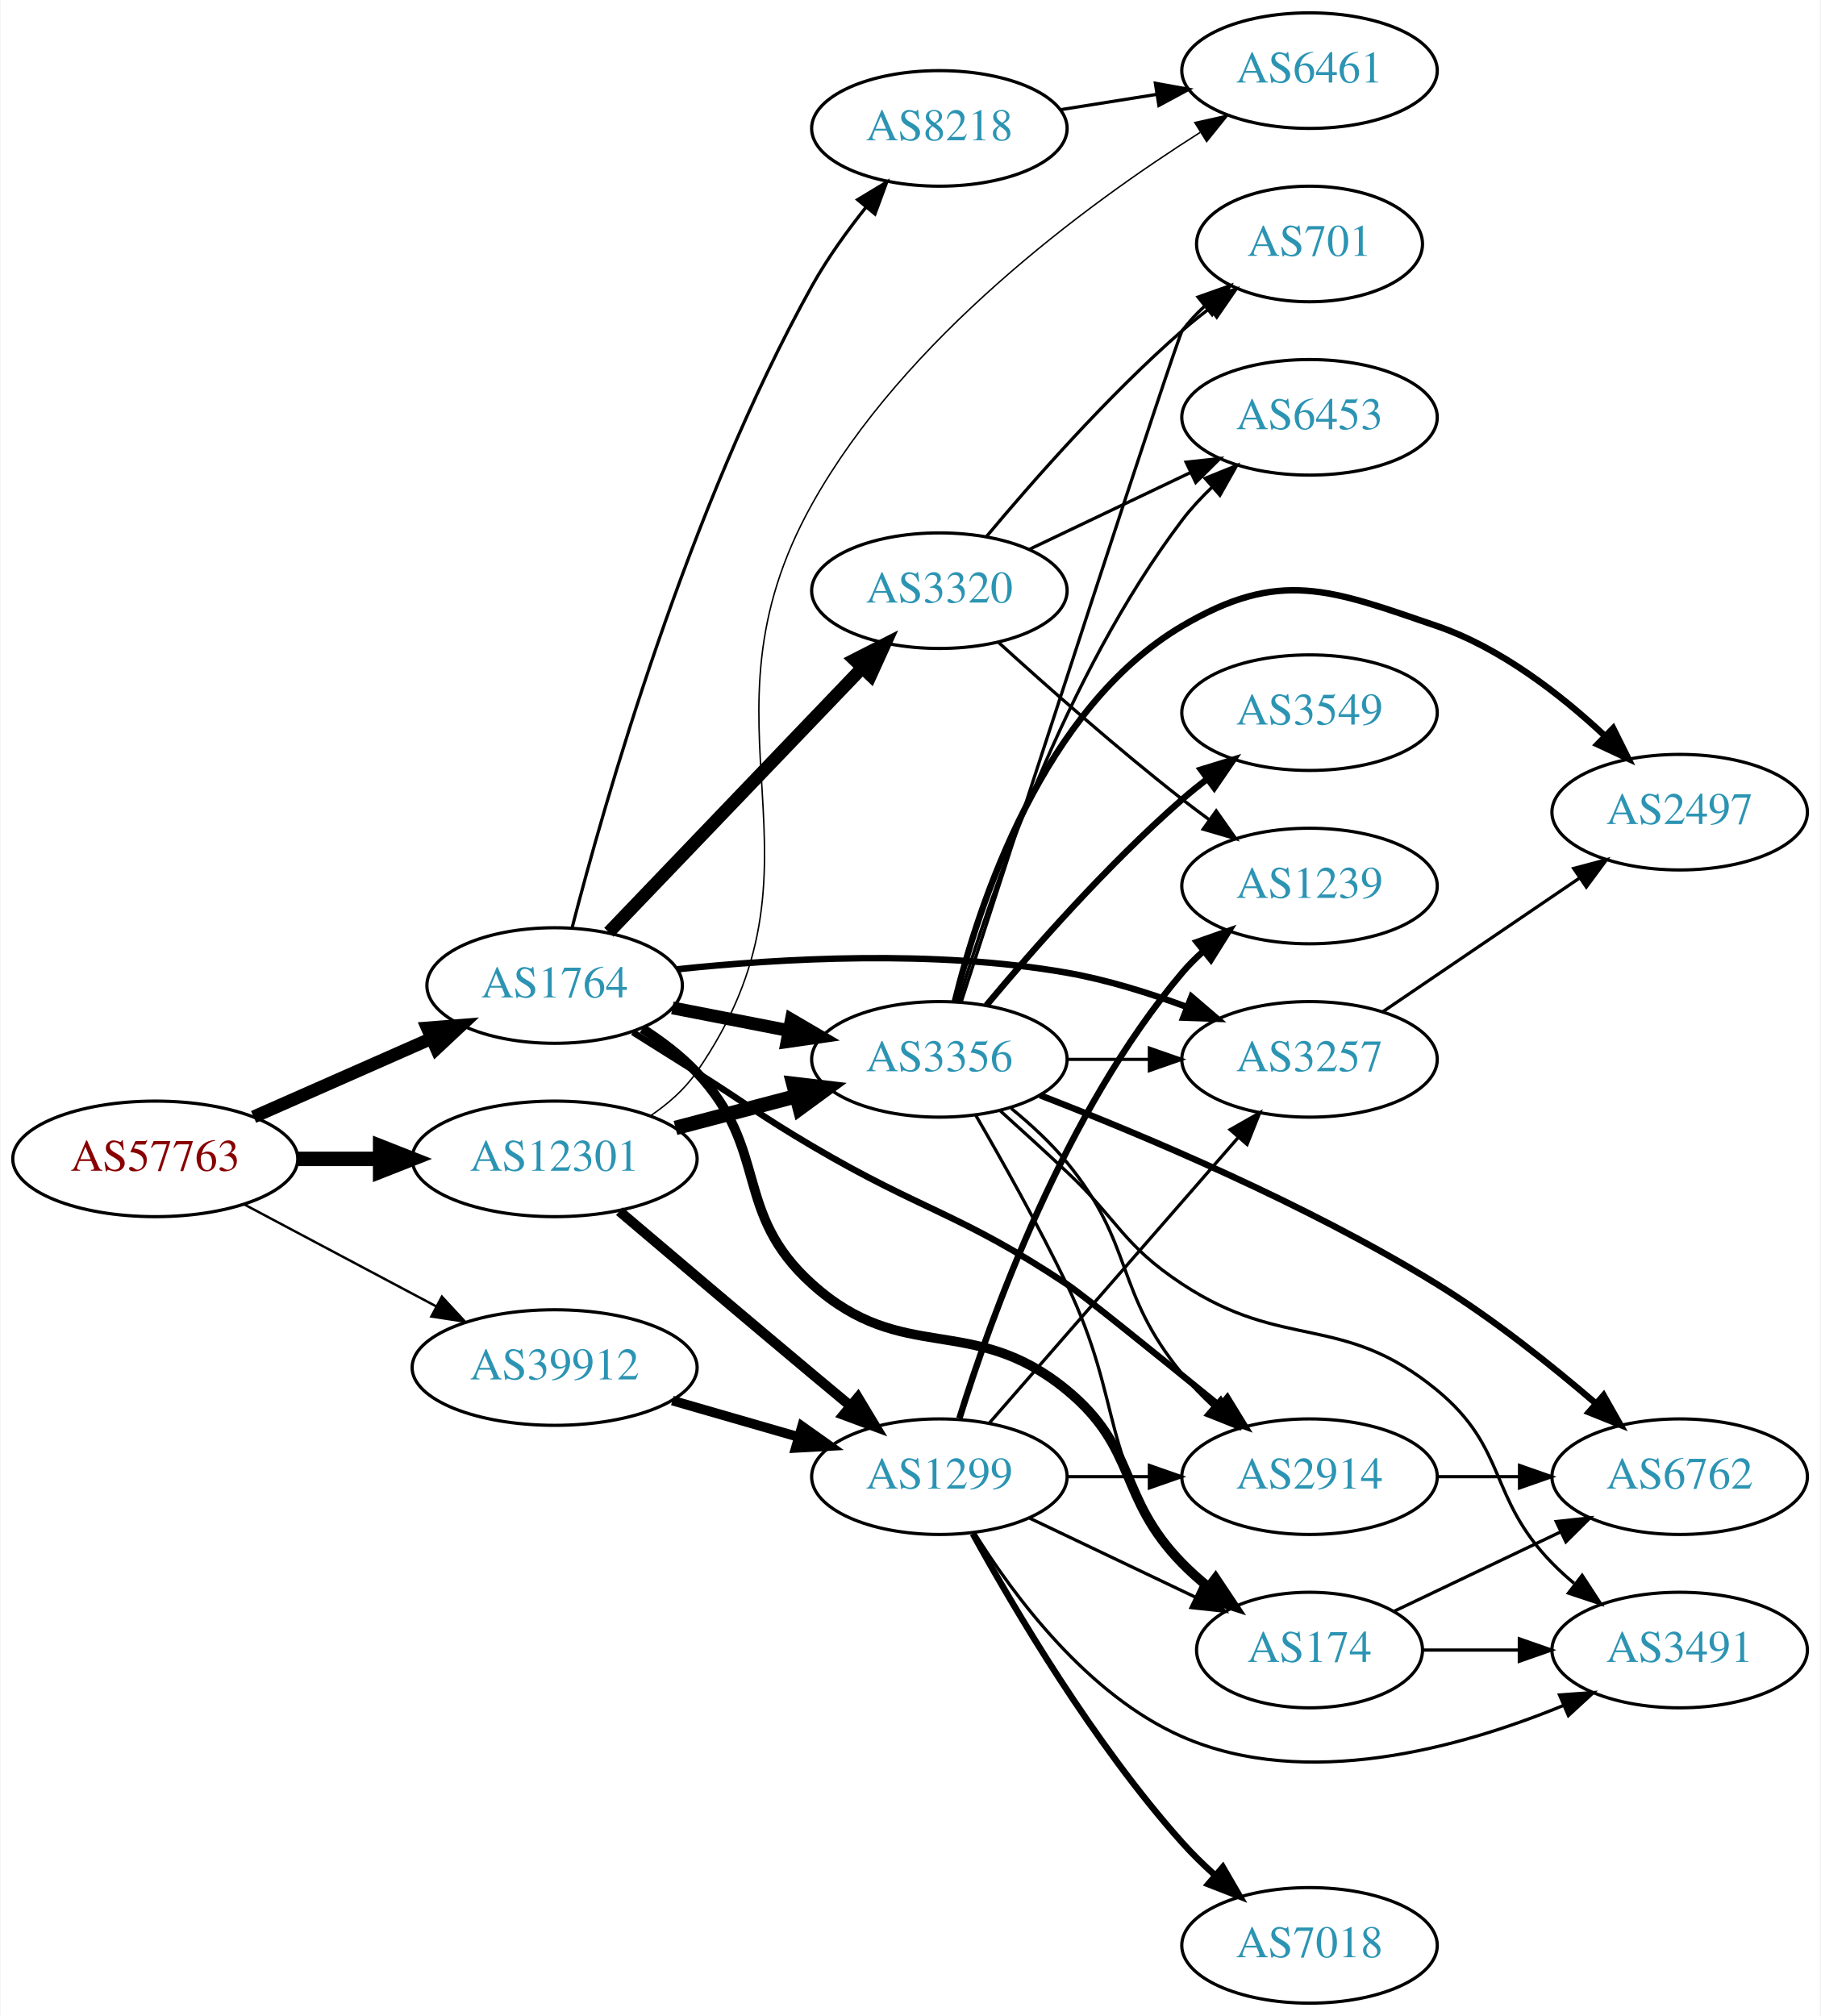
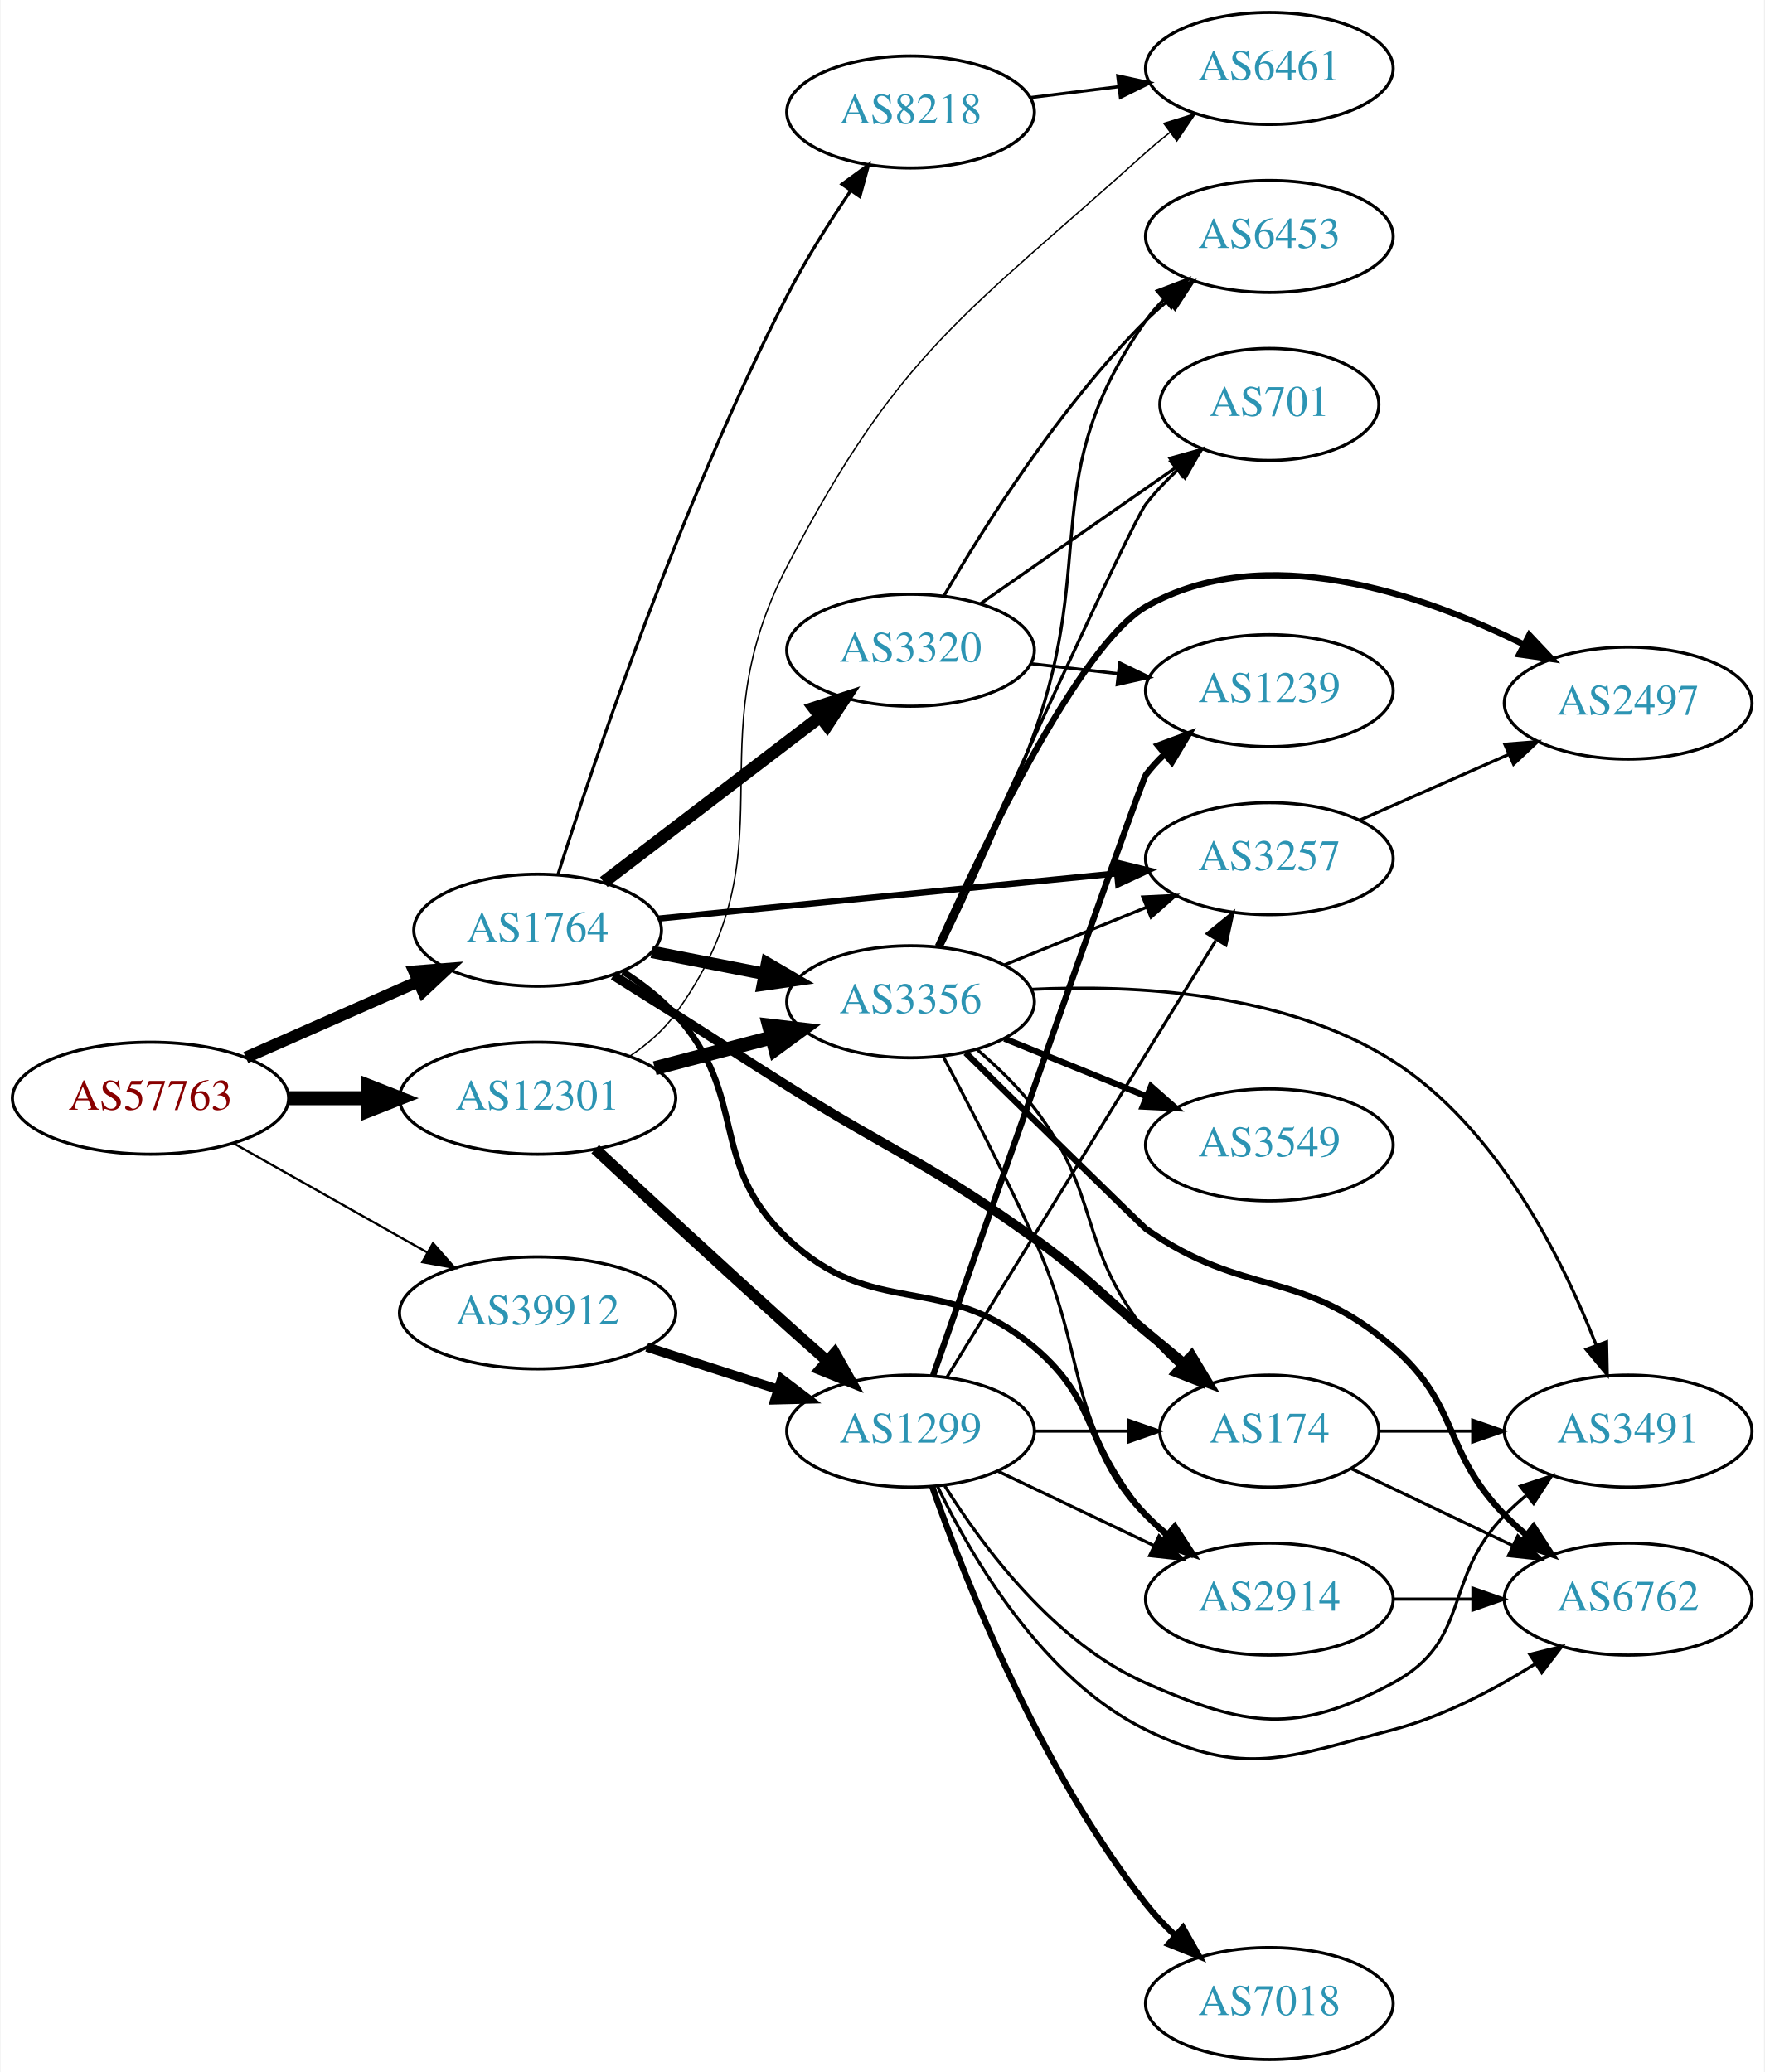
- <svg xmlns="http://www.w3.org/2000/svg" xmlns:xlink="http://www.w3.org/1999/xlink" width="567pt" height="628pt" viewBox="0.00 0.00 566.66 628.00">
-   <g id="graph0" class="graph" transform="scale(1 1) rotate(0) translate(4 624)">
-     <polygon fill="white" stroke="none" points="-4,4 -4,-624 562.663,-624 562.663,4 -4,4" />
+ <svg xmlns="http://www.w3.org/2000/svg" xmlns:xlink="http://www.w3.org/1999/xlink" width="567pt" height="666pt" viewBox="0.00 0.00 566.66 666.00">
+   <g id="graph0" class="graph" transform="scale(1 1) rotate(0) translate(4 662)">
+     <polygon fill="white" stroke="none" points="-4,4 -4,-662 562.663,-662 562.663,4 -4,4" />
    <g id="node1" class="node">
      <g id="a_node1">
        <a xlink:href="/asn/57763" xlink:title="AS57763 ~ SelfNet Internet Ges.m.b.H. [AT]">
-           <ellipse fill="#ffffff" stroke="black" cx="44.196" cy="-263" rx="44.393" ry="18" />
-           <text text-anchor="middle" x="44.196" y="-259.3" font-family="Times,serif" font-size="14.00" fill="#880000">AS57763</text>
+           <ellipse fill="#ffffff" stroke="black" cx="44.196" cy="-309" rx="44.393" ry="18" />
+           <text text-anchor="middle" x="44.196" y="-305.3" font-family="Times,serif" font-size="14.00" fill="#880000">AS57763</text>
        </a>
      </g>
    </g>
    <g id="node2" class="node">
      <g id="a_node2">
        <a xlink:href="/asn/1764" xlink:title="AS1764 ~ NEXTLAYER-AS [AT]">
-           <ellipse fill="#ffffff" stroke="black" cx="168.588" cy="-317" rx="39.794" ry="18" />
-           <text text-anchor="middle" x="168.588" y="-313.3" font-family="Times,serif" font-size="14.00" fill="#2c94b3">AS1764</text>
+           <ellipse fill="#ffffff" stroke="black" cx="168.588" cy="-363" rx="39.794" ry="18" />
+           <text text-anchor="middle" x="168.588" y="-359.3" font-family="Times,serif" font-size="14.00" fill="#2c94b3">AS1764</text>
        </a>
      </g>
    </g>
    <g id="edge1" class="edge">
-       <path fill="none" stroke="black" stroke-width="4" d="M74.824,-276.072C91.418,-283.393 112.278,-292.597 130.011,-300.421" />
-       <polygon fill="black" stroke="black" stroke-width="4" points="128.933,-303.77 139.495,-304.605 131.758,-297.366 128.933,-303.77" />
+       <path fill="none" stroke="black" stroke-width="3.789" d="M74.824,-322.072C91.418,-329.393 112.278,-338.597 130.011,-346.421" />
+       <polygon fill="black" stroke="black" stroke-width="3.789" points="128.933,-349.77 139.495,-350.605 131.758,-343.366 128.933,-349.77" />
    </g>
    <g id="node3" class="node">
      <g id="a_node3">
        <a xlink:href="/asn/12301" xlink:title="AS12301 ~ Invitech ICT Services Kft. [HU]">
-           <ellipse fill="#ffffff" stroke="black" cx="168.588" cy="-263" rx="44.393" ry="18" />
-           <text text-anchor="middle" x="168.588" y="-259.3" font-family="Times,serif" font-size="14.00" fill="#2c94b3">AS12301</text>
+           <ellipse fill="#ffffff" stroke="black" cx="168.588" cy="-309" rx="44.393" ry="18" />
+           <text text-anchor="middle" x="168.588" y="-305.3" font-family="Times,serif" font-size="14.00" fill="#2c94b3">AS12301</text>
        </a>
      </g>
    </g>
    <g id="edge2" class="edge">
-       <path fill="none" stroke="black" stroke-width="4.5" d="M88.692,-263C96.898,-263 105.569,-263 114.041,-263" />
-       <polygon fill="black" stroke="black" stroke-width="4.5" points="114.233,-266.938 124.233,-263 114.233,-259.063 114.233,-266.938" />
+       <path fill="none" stroke="black" stroke-width="4.5" d="M88.692,-309C96.898,-309 105.569,-309 114.041,-309" />
+       <polygon fill="black" stroke="black" stroke-width="4.5" points="114.233,-312.938 124.233,-309 114.233,-305.063 114.233,-312.938" />
    </g>
    <g id="node4" class="node">
      <g id="a_node4">
        <a xlink:href="/asn/39912" xlink:title="AS39912 ~ oja.at GmbH [AT]">
-           <ellipse fill="#ffffff" stroke="black" cx="168.588" cy="-198" rx="44.393" ry="18" />
-           <text text-anchor="middle" x="168.588" y="-194.3" font-family="Times,serif" font-size="14.00" fill="#2c94b3">AS39912</text>
+           <ellipse fill="#ffffff" stroke="black" cx="168.588" cy="-240" rx="44.393" ry="18" />
+           <text text-anchor="middle" x="168.588" y="-236.3" font-family="Times,serif" font-size="14.00" fill="#2c94b3">AS39912</text>
        </a>
      </g>
    </g>
    <g id="edge3" class="edge">
-       <path fill="none" stroke="black" stroke-width="0.75" d="M71.753,-248.896C89.275,-239.591 112.445,-227.285 131.614,-217.105" />
-       <polygon fill="black" stroke="black" stroke-width="0.75" points="133.47,-220.083 140.66,-212.301 130.187,-213.9 133.47,-220.083" />
+       <path fill="none" stroke="black" stroke-width="0.711" d="M70.853,-294.535C88.968,-284.323 113.44,-270.527 133.237,-259.366" />
+       <polygon fill="black" stroke="black" stroke-width="0.711" points="134.972,-262.406 141.965,-254.446 131.535,-256.308 134.972,-262.406" />
    </g>
    <g id="node5" class="node">
      <g id="a_node5">
-         <a xlink:href="/asn/3257" xlink:title="AS3257 ~ GTT [DE]">
-           <ellipse fill="#ffffff" stroke="black" cx="403.724" cy="-294" rx="39.794" ry="18" />
-           <text text-anchor="middle" x="403.724" y="-290.3" font-family="Times,serif" font-size="14.00" fill="#2c94b3">AS3257</text>
+         <a xlink:href="/asn/174" xlink:title="AS174 ~ Cogent Communications [US]">
+           <ellipse fill="#ffffff" stroke="black" cx="403.724" cy="-202" rx="35.194" ry="18" />
+           <text text-anchor="middle" x="403.724" y="-198.3" font-family="Times,serif" font-size="14.00" fill="#2c94b3">AS174</text>
        </a>
      </g>
    </g>
    <g id="edge4" class="edge">
-       <path fill="none" stroke="black" stroke-width="2" d="M206.723,-322.055C239.038,-325.477 287.004,-328.2 328.077,-321 340.591,-318.806 353.772,-314.691 365.517,-310.323" />
-       <polygon fill="black" stroke="black" stroke-width="2" points="366.951,-313.521 374.999,-306.631 364.411,-306.998 366.951,-313.521" />
+       <path fill="none" stroke="black" stroke-width="3" d="M192.929,-348.469C199.37,-344.443 206.355,-340.063 212.784,-336 228.835,-325.857 232.708,-323.102 248.784,-313 283.861,-290.958 294.46,-288.21 328.077,-264 344.978,-251.829 348.056,-247.308 364.077,-234 368.079,-230.676 372.317,-227.161 376.462,-223.726" />
+       <polygon fill="black" stroke="black" stroke-width="3" points="378.766,-226.362 384.236,-217.288 374.302,-220.971 378.766,-226.362" />
    </g>
    <g id="node6" class="node">
      <g id="a_node6">
-         <a xlink:href="/asn/2914" xlink:title="AS2914 ~ NTT America, Inc. [US]">
-           <ellipse fill="#ffffff" stroke="black" cx="403.724" cy="-164" rx="39.794" ry="18" />
-           <text text-anchor="middle" x="403.724" y="-160.3" font-family="Times,serif" font-size="14.00" fill="#2c94b3">AS2914</text>
+         <a xlink:href="/asn/3356" xlink:title="AS3356 ~ Level 3 Parent, LLC [US]">
+           <ellipse fill="#ffffff" stroke="black" cx="288.431" cy="-340" rx="39.794" ry="18" />
+           <text text-anchor="middle" x="288.431" y="-336.3" font-family="Times,serif" font-size="14.00" fill="#2c94b3">AS3356</text>
        </a>
      </g>
    </g>
    <g id="edge5" class="edge">
-       <path fill="none" stroke="black" stroke-width="2" d="M192.929,-302.469C199.37,-298.443 206.355,-294.063 212.784,-290 228.835,-279.857 232.429,-276.643 248.784,-267 283.319,-246.639 294.698,-246.204 328.077,-224 333.104,-220.656 356.457,-201.791 375.722,-186.095" />
-       <polygon fill="black" stroke="black" stroke-width="2" points="378.127,-188.65 383.663,-179.616 373.702,-183.226 378.127,-188.65" />
+       <path fill="none" stroke="black" stroke-width="4" d="M205.265,-356.037C216.696,-353.806 229.518,-351.303 241.572,-348.951" />
+       <polygon fill="black" stroke="black" stroke-width="4" points="242.325,-352.37 251.469,-347.019 240.984,-345.499 242.325,-352.37" />
    </g>
    <g id="node7" class="node">
      <g id="a_node7">
-         <a xlink:href="/asn/3356" xlink:title="AS3356 ~ Level 3 Parent, LLC [US]">
-           <ellipse fill="#ffffff" stroke="black" cx="288.431" cy="-294" rx="39.794" ry="18" />
-           <text text-anchor="middle" x="288.431" y="-290.3" font-family="Times,serif" font-size="14.00" fill="#2c94b3">AS3356</text>
+         <a xlink:href="/asn/3257" xlink:title="AS3257 ~ GTT [DE]">
+           <ellipse fill="#ffffff" stroke="black" cx="403.724" cy="-386" rx="39.794" ry="18" />
+           <text text-anchor="middle" x="403.724" y="-382.3" font-family="Times,serif" font-size="14.00" fill="#2c94b3">AS3257</text>
        </a>
      </g>
    </g>
    <g id="edge6" class="edge">
-       <path fill="none" stroke="black" stroke-width="4" d="M205.265,-310.037C216.696,-307.806 229.518,-305.303 241.572,-302.951" />
-       <polygon fill="black" stroke="black" stroke-width="4" points="242.325,-306.37 251.469,-301.019 240.984,-299.499 242.325,-306.37" />
+       <path fill="none" stroke="black" stroke-width="2" d="M207.564,-366.747C247.7,-370.706 311.102,-376.961 354.686,-381.261" />
+       <polygon fill="black" stroke="black" stroke-width="2" points="354.469,-384.756 364.764,-382.255 355.156,-377.79 354.469,-384.756" />
    </g>
    <g id="node8" class="node">
      <g id="a_node8">
-         <a xlink:href="/asn/174" xlink:title="AS174 ~ Cogent Communications [US]">
-           <ellipse fill="#ffffff" stroke="black" cx="403.724" cy="-110" rx="35.194" ry="18" />
-           <text text-anchor="middle" x="403.724" y="-106.3" font-family="Times,serif" font-size="14.00" fill="#2c94b3">AS174</text>
+         <a xlink:href="/asn/3320" xlink:title="AS3320 ~ DTAG [DE]">
+           <ellipse fill="#ffffff" stroke="black" cx="288.431" cy="-453" rx="39.794" ry="18" />
+           <text text-anchor="middle" x="288.431" y="-449.3" font-family="Times,serif" font-size="14.00" fill="#2c94b3">AS3320</text>
        </a>
      </g>
    </g>
    <g id="edge7" class="edge">
-       <path fill="none" stroke="black" stroke-width="3" d="M195.885,-303.563C201.894,-299.716 207.932,-295.149 212.784,-290 235.7,-265.683 223.951,-246.355 248.784,-224 277.154,-198.462 298.603,-215.256 328.077,-191 350.349,-172.671 343.905,-157.617 364.077,-137 366.556,-134.466 369.303,-132.017 372.156,-129.696" />
-       <polygon fill="black" stroke="black" stroke-width="3" points="374.458,-132.343 380.341,-123.532 370.247,-126.752 374.458,-132.343" />
+       <path fill="none" stroke="black" stroke-width="4" d="M189.846,-378.472C209.017,-393.113 237.966,-415.222 259.358,-431.56" />
+       <polygon fill="black" stroke="black" stroke-width="4" points="257.366,-434.442 267.437,-437.73 261.614,-428.879 257.366,-434.442" />
    </g>
    <g id="node9" class="node">
      <g id="a_node9">
-         <a xlink:href="/asn/3320" xlink:title="AS3320 ~ DTAG [DE]">
-           <ellipse fill="#ffffff" stroke="black" cx="288.431" cy="-440" rx="39.794" ry="18" />
-           <text text-anchor="middle" x="288.431" y="-436.3" font-family="Times,serif" font-size="14.00" fill="#2c94b3">AS3320</text>
+         <a xlink:href="/asn/2914" xlink:title="AS2914 ~ NTT America, Inc. [US]">
+           <ellipse fill="#ffffff" stroke="black" cx="403.724" cy="-148" rx="39.794" ry="18" />
+           <text text-anchor="middle" x="403.724" y="-144.3" font-family="Times,serif" font-size="14.00" fill="#2c94b3">AS2914</text>
        </a>
      </g>
    </g>
    <g id="edge8" class="edge">
-       <path fill="none" stroke="black" stroke-width="4" d="M185.481,-333.588C205.776,-354.771 241.045,-391.584 264.314,-415.872" />
-       <polygon fill="black" stroke="black" stroke-width="4" points="261.968,-418.482 271.413,-423.282 267.023,-413.639 261.968,-418.482" />
+       <path fill="none" stroke="black" stroke-width="2" d="M196.017,-349.685C202.021,-345.834 208.025,-341.235 212.784,-336 236.853,-309.529 222.887,-288.684 248.784,-264 276.669,-237.422 298.595,-253.794 328.077,-229 350.153,-210.435 343.905,-195.617 364.077,-175 366.17,-172.861 368.453,-170.782 370.83,-168.79" />
+       <polygon fill="black" stroke="black" stroke-width="2" points="373.349,-171.268 379.13,-162.389 369.074,-165.725 373.349,-171.268" />
    </g>
    <g id="node10" class="node">
      <g id="a_node10">
        <a xlink:href="/asn/8218" xlink:title="AS8218 ~ legacy Neotelecoms [FR]">
-           <ellipse fill="#ffffff" stroke="black" cx="288.431" cy="-584" rx="39.794" ry="18" />
-           <text text-anchor="middle" x="288.431" y="-580.3" font-family="Times,serif" font-size="14.00" fill="#2c94b3">AS8218</text>
+           <ellipse fill="#ffffff" stroke="black" cx="288.431" cy="-626" rx="39.794" ry="18" />
+           <text text-anchor="middle" x="288.431" y="-622.3" font-family="Times,serif" font-size="14.00" fill="#2c94b3">AS8218</text>
        </a>
      </g>
    </g>
    <g id="edge9" class="edge">
-       <path fill="none" stroke="black" d="M174.043,-335.064C183.963,-373.495 210.09,-465.52 248.784,-535 253.507,-543.481 259.658,-552.027 265.658,-559.554" />
-       <polygon fill="black" stroke="black" points="262.968,-561.792 272.036,-567.271 268.363,-557.333 262.968,-561.792" />
-     </g>
-     <g id="edge27" class="edge">
-       <path fill="none" stroke="black" stroke-width="4.5" d="M206.228,-272.639C218.17,-275.78 231.544,-279.298 243.939,-282.559" />
-       <polygon fill="black" stroke="black" stroke-width="4.5" points="242.95,-286.37 253.622,-285.106 244.953,-278.754 242.95,-286.37" />
+       <path fill="none" stroke="black" d="M175.163,-381.007C186.684,-417.241 214.896,-501.121 248.784,-567 254.676,-578.454 262.251,-590.456 269.131,-600.622" />
+       <polygon fill="black" stroke="black" points="266.373,-602.788 274.938,-609.024 272.131,-598.807 266.373,-602.788" />
+     </g>
+     <g id="edge28" class="edge">
+       <path fill="none" stroke="black" stroke-width="4.5" d="M206.228,-318.639C218.17,-321.78 231.544,-325.298 243.939,-328.559" />
+       <polygon fill="black" stroke="black" stroke-width="4.5" points="242.95,-332.37 253.622,-331.106 244.953,-324.754 242.95,-332.37" />
    </g>
    <g id="node18" class="node">
      <g id="a_node18">
        <a xlink:href="/asn/6461" xlink:title="AS6461 ~ ZAYO-6461 [US]">
-           <ellipse fill="#ffffff" stroke="black" cx="403.724" cy="-602" rx="39.794" ry="18" />
-           <text text-anchor="middle" x="403.724" y="-598.3" font-family="Times,serif" font-size="14.00" fill="#2c94b3">AS6461</text>
+           <ellipse fill="#ffffff" stroke="black" cx="403.724" cy="-640" rx="39.794" ry="18" />
+           <text text-anchor="middle" x="403.724" y="-636.3" font-family="Times,serif" font-size="14.00" fill="#2c94b3">AS6461</text>
        </a>
      </g>
    </g>
    <g id="edge29" class="edge">
-       <path fill="none" stroke="black" stroke-width="0.45" d="M198.388,-276.382C203.872,-280.098 209.055,-284.622 212.784,-290 258.536,-355.964 209.64,-396.913 248.784,-467 277.546,-518.498 333.7,-559.956 369.651,-582.752" />
-       <polygon fill="black" stroke="black" stroke-width="0.45" points="367.985,-585.837 378.326,-588.14 371.678,-579.891 367.985,-585.837" />
+       <path fill="none" stroke="black" stroke-width="0.45" d="M198.208,-322.51C203.704,-326.217 208.936,-330.706 212.784,-336 251.574,-389.361 218.345,-421.473 248.784,-480 284.881,-549.404 305.95,-560.645 364.077,-613 366.51,-615.191 369.126,-617.357 371.808,-619.451" />
+       <polygon fill="black" stroke="black" stroke-width="0.45" points="369.821,-622.335 379.939,-625.476 373.988,-616.71 369.821,-622.335" />
    </g>
    <g id="node19" class="node">
      <g id="a_node19">
        <a xlink:href="/asn/1299" xlink:title="AS1299 ~ Telia Carrier [EU]">
-           <ellipse fill="#ffffff" stroke="black" cx="288.431" cy="-164" rx="39.794" ry="18" />
-           <text text-anchor="middle" x="288.431" y="-160.3" font-family="Times,serif" font-size="14.00" fill="#2c94b3">AS1299</text>
-         </a>
-       </g>
-     </g>
-     <g id="edge28" class="edge">
-       <path fill="none" stroke="black" stroke-width="3.15" d="M188.744,-246.697C204.754,-233.094 228.206,-213.223 248.784,-196 252.592,-192.813 256.62,-189.459 260.581,-186.17" />
-       <polygon fill="black" stroke="black" stroke-width="3.15" points="263.061,-188.661 268.527,-179.585 258.594,-183.271 263.061,-188.661" />
-     </g>
-     <g id="edge36" class="edge">
-       <path fill="none" stroke="black" stroke-width="3" d="M205.265,-187.707C217.681,-184.124 231.736,-180.069 244.667,-176.338" />
-       <polygon fill="black" stroke="black" stroke-width="3" points="245.652,-179.697 254.29,-173.562 243.712,-172.971 245.652,-179.697" />
+           <ellipse fill="#ffffff" stroke="black" cx="288.431" cy="-202" rx="39.794" ry="18" />
+           <text text-anchor="middle" x="288.431" y="-198.3" font-family="Times,serif" font-size="14.00" fill="#2c94b3">AS1299</text>
+         </a>
+       </g>
+     </g>
+     <g id="edge27" class="edge">
+       <path fill="none" stroke="black" stroke-width="3.6" d="M187.096,-292.646C203.073,-277.773 227.386,-255.271 248.784,-236 252.935,-232.262 257.362,-228.323 261.684,-224.504" />
+       <polygon fill="black" stroke="black" stroke-width="3.6" points="264.074,-227.063 269.266,-217.827 259.448,-221.809 264.074,-227.063" />
+     </g>
+     <g id="edge37" class="edge">
+       <path fill="none" stroke="black" stroke-width="3" d="M203.673,-229.009C216.801,-224.776 231.942,-219.893 245.71,-215.454" />
+       <polygon fill="black" stroke="black" stroke-width="3" points="247.001,-218.715 255.444,-212.315 244.852,-212.053 247.001,-218.715" />
+     </g>
+     <g id="node12" class="node">
+       <g id="a_node12">
+         <a xlink:href="/asn/6762" xlink:title="AS6762 ~ TELECOM ITALIA SPARKLE S.p.A. [IT]">
+           <ellipse fill="#ffffff" stroke="black" cx="519.017" cy="-148" rx="39.794" ry="18" />
+           <text text-anchor="middle" x="519.017" y="-144.3" font-family="Times,serif" font-size="14.00" fill="#2c94b3">AS6762</text>
+         </a>
+       </g>
+     </g>
+     <g id="edge21" class="edge">
+       <path fill="none" stroke="black" d="M430.149,-189.881C445.452,-182.587 465.175,-173.186 482.057,-165.14" />
+       <polygon fill="black" stroke="black" points="483.576,-168.293 491.097,-160.831 480.564,-161.974 483.576,-168.293" />
+     </g>
+     <g id="node14" class="node">
+       <g id="a_node14">
+         <a xlink:href="/asn/3491" xlink:title="AS3491 ~ PCCW Global, Inc. [US]">
+           <ellipse fill="#ffffff" stroke="black" cx="519.017" cy="-202" rx="39.794" ry="18" />
+           <text text-anchor="middle" x="519.017" y="-198.3" font-family="Times,serif" font-size="14.00" fill="#2c94b3">AS3491</text>
+         </a>
+       </g>
+     </g>
+     <g id="edge20" class="edge">
+       <path fill="none" stroke="black" d="M439.023,-202C448.4,-202 458.75,-202 468.785,-202" />
+       <polygon fill="black" stroke="black" points="469.074,-205.5 479.074,-202 469.074,-198.5 469.074,-205.5" />
+     </g>
+     <g id="edge14" class="edge">
+       <path fill="none" stroke="black" d="M309.713,-324.722C316.098,-319.276 322.841,-312.796 328.077,-306 349.913,-277.659 341.82,-262.011 364.077,-234 367.102,-230.194 370.644,-226.526 374.336,-223.117" />
+       <polygon fill="black" stroke="black" points="376.703,-225.698 382.002,-216.523 372.138,-220.391 376.703,-225.698" />
+     </g>
+     <g id="edge15" class="edge">
+       <path fill="none" stroke="black" d="M318.607,-351.846C332.482,-357.48 349.259,-364.292 364.169,-370.346" />
+       <polygon fill="black" stroke="black" points="363.065,-373.675 373.647,-374.194 365.698,-367.189 363.065,-373.675" />
+     </g>
+     <g id="edge16" class="edge">
+       <path fill="none" stroke="black" d="M298.926,-322.398C307.031,-307.128 318.812,-284.341 328.077,-264 345.764,-225.169 337.491,-208.374 364.077,-175 365.894,-172.719 367.954,-170.551 370.153,-168.507" />
+       <polygon fill="black" stroke="black" points="372.506,-171.104 378.022,-162.058 368.069,-165.69 372.506,-171.104" />
+     </g>
+     <g id="node11" class="node">
+       <g id="a_node11">
+         <a xlink:href="/asn/3549" xlink:title="AS3549 ~ Level 3 Parent, LLC [US]">
+           <ellipse fill="#ffffff" stroke="black" cx="403.724" cy="-294" rx="39.794" ry="18" />
+           <text text-anchor="middle" x="403.724" y="-290.3" font-family="Times,serif" font-size="14.00" fill="#2c94b3">AS3549</text>
+         </a>
+       </g>
+     </g>
+     <g id="edge10" class="edge">
+       <path fill="none" stroke="black" stroke-width="2" d="M318.607,-328.154C332.482,-322.52 349.259,-315.708 364.169,-309.654" />
+       <polygon fill="black" stroke="black" stroke-width="2" points="365.698,-312.811 373.647,-305.806 363.065,-306.325 365.698,-312.811" />
+     </g>
+     <g id="edge11" class="edge">
+       <path fill="none" stroke="black" stroke-width="2" d="M306.135,-323.599C327.886,-302.252 363.256,-267.575 364.077,-267 396.096,-244.594 413.858,-254.616 443.37,-229 465.153,-210.092 459.198,-195.617 479.37,-175 481.463,-172.861 483.746,-170.782 486.123,-168.79" />
+       <polygon fill="black" stroke="black" stroke-width="2" points="488.641,-171.268 494.423,-162.389 484.367,-165.725 488.641,-171.268" />
    </g>
    <g id="node13" class="node">
      <g id="a_node13">
        <a xlink:href="/asn/2497" xlink:title="AS2497 ~ Internet Initiative Japan Inc. [JP]">
-           <ellipse fill="#ffffff" stroke="black" cx="519.017" cy="-371" rx="39.794" ry="18" />
-           <text text-anchor="middle" x="519.017" y="-367.3" font-family="Times,serif" font-size="14.00" fill="#2c94b3">AS2497</text>
-         </a>
-       </g>
-     </g>
-     <g id="edge25" class="edge">
-       <path fill="none" stroke="black" d="M426.568,-308.846C443.965,-320.67 468.513,-337.354 487.795,-350.46" />
-       <polygon fill="black" stroke="black" points="486.002,-353.473 496.24,-356.199 489.937,-347.683 486.002,-353.473" />
-     </g>
-     <g id="node12" class="node">
-       <g id="a_node12">
-         <a xlink:href="/asn/6762" xlink:title="AS6762 ~ TELECOM ITALIA SPARKLE S.p.A. [IT]">
-           <ellipse fill="#ffffff" stroke="black" cx="519.017" cy="-164" rx="39.794" ry="18" />
-           <text text-anchor="middle" x="519.017" y="-160.3" font-family="Times,serif" font-size="14.00" fill="#2c94b3">AS6762</text>
-         </a>
-       </g>
-     </g>
-     <g id="edge26" class="edge">
-       <path fill="none" stroke="black" d="M443.396,-164C451.599,-164 460.363,-164 468.895,-164" />
-       <polygon fill="black" stroke="black" points="469.134,-167.5 479.134,-164 469.134,-160.5 469.134,-167.5" />
+           <ellipse fill="#ffffff" stroke="black" cx="519.017" cy="-436" rx="39.794" ry="18" />
+           <text text-anchor="middle" x="519.017" y="-432.3" font-family="Times,serif" font-size="14.00" fill="#2c94b3">AS2497</text>
+         </a>
+       </g>
+     </g>
+     <g id="edge12" class="edge">
+       <path fill="none" stroke="black" stroke-width="2" d="M297.211,-357.807C311.597,-389.806 342.822,-454.838 364.077,-467 401.982,-488.688 452.724,-471.096 485.396,-454.891" />
+       <polygon fill="black" stroke="black" stroke-width="2" points="487.242,-457.876 494.514,-450.171 484.024,-451.66 487.242,-457.876" />
    </g>
    <g id="edge13" class="edge">
-       <path fill="none" stroke="black" d="M328.103,-294C336.306,-294 345.07,-294 353.602,-294" />
-       <polygon fill="black" stroke="black" points="353.841,-297.5 363.841,-294 353.841,-290.5 353.841,-297.5" />
-     </g>
-     <g id="edge15" class="edge">
-       <path fill="none" stroke="black" d="M310.817,-278.716C316.835,-273.801 323.091,-268.05 328.077,-262 349.327,-236.215 342.827,-221.785 364.077,-196 366.96,-192.502 370.267,-189.104 373.707,-185.91" />
-       <polygon fill="black" stroke="black" points="376.082,-188.484 381.338,-179.284 371.493,-183.198 376.082,-188.484" />
-     </g>
-     <g id="edge17" class="edge">
-       <path fill="none" stroke="black" d="M299.672,-276.737C307.801,-262.74 319.231,-242.389 328.077,-224 346.218,-186.29 337.873,-169.626 364.077,-137 366.179,-134.384 368.598,-131.913 371.18,-129.608" />
-       <polygon fill="black" stroke="black" points="373.59,-132.164 379.257,-123.212 369.245,-126.676 373.59,-132.164" />
-     </g>
-     <g id="node11" class="node">
-       <g id="a_node11">
-         <a xlink:href="/asn/3549" xlink:title="AS3549 ~ Level 3 Parent, LLC [US]">
-           <ellipse fill="#ffffff" stroke="black" cx="403.724" cy="-402" rx="39.794" ry="18" />
-           <text text-anchor="middle" x="403.724" y="-398.3" font-family="Times,serif" font-size="14.00" fill="#2c94b3">AS3549</text>
-         </a>
-       </g>
-     </g>
-     <g id="edge10" class="edge">
-       <path fill="none" stroke="black" stroke-width="2" d="M303.061,-310.817C317.343,-327.929 340.89,-354.745 364.077,-375 366.543,-377.154 369.182,-379.294 371.879,-381.372" />
-       <polygon fill="black" stroke="black" stroke-width="2" points="369.904,-384.264 380.033,-387.37 374.052,-378.625 369.904,-384.264" />
-     </g>
-     <g id="edge11" class="edge">
-       <path fill="none" stroke="black" stroke-width="2" d="M319.778,-282.818C351.669,-270.477 402.745,-249.014 443.37,-224 460.887,-213.215 478.907,-198.84 492.852,-186.865" />
-       <polygon fill="black" stroke="black" stroke-width="2" points="495.327,-189.351 500.558,-180.137 490.723,-184.078 495.327,-189.351" />
-     </g>
-     <g id="edge12" class="edge">
-       <path fill="none" stroke="black" stroke-width="2" d="M293.253,-312.101C300.78,-342.606 320.708,-403.423 364.077,-429 394.433,-446.902 410.034,-440.429 443.37,-429 463.226,-422.193 481.874,-407.71 495.565,-394.921" />
-       <polygon fill="black" stroke="black" stroke-width="2" points="498.301,-397.141 503.024,-387.657 493.418,-392.126 498.301,-397.141" />
-     </g>
-     <g id="node14" class="node">
-       <g id="a_node14">
-         <a xlink:href="/asn/6453" xlink:title="AS6453 ~ TATA COMMUNICATIONS (AMERICA) INC [US]">
-           <ellipse fill="#ffffff" stroke="black" cx="403.724" cy="-494" rx="39.794" ry="18" />
-           <text text-anchor="middle" x="403.724" y="-490.3" font-family="Times,serif" font-size="14.00" fill="#2c94b3">AS6453</text>
-         </a>
-       </g>
-     </g>
-     <g id="edge14" class="edge">
-       <path fill="none" stroke="black" d="M294.377,-311.851C303.946,-344.177 327.346,-413.549 364.077,-462 366.815,-465.612 370.037,-469.077 373.432,-472.307" />
-       <polygon fill="black" stroke="black" points="371.197,-475.002 381.023,-478.965 375.813,-469.74 371.197,-475.002" />
+       <path fill="none" stroke="black" d="M327.256,-343.989C360.413,-345.585 408.61,-343.118 443.37,-321 476.722,-299.778 497.766,-257.722 508.716,-229.723" />
+       <polygon fill="black" stroke="black" points="512.087,-230.701 512.298,-220.108 505.527,-228.257 512.087,-230.701" />
    </g>
    <g id="node15" class="node">
      <g id="a_node15">
-         <a xlink:href="/asn/3491" xlink:title="AS3491 ~ PCCW Global, Inc. [US]">
-           <ellipse fill="#ffffff" stroke="black" cx="519.017" cy="-110" rx="39.794" ry="18" />
-           <text text-anchor="middle" x="519.017" y="-106.3" font-family="Times,serif" font-size="14.00" fill="#2c94b3">AS3491</text>
-         </a>
-       </g>
-     </g>
-     <g id="edge16" class="edge">
-       <path fill="none" stroke="black" d="M307.251,-278.1C313.842,-272.158 321.344,-265.318 328.077,-259 344.35,-243.73 345.446,-236.282 364.077,-224 395.947,-202.99 413.896,-215.256 443.37,-191 465.642,-172.671 459.198,-157.617 479.37,-137 481.463,-134.861 483.746,-132.782 486.123,-130.79" />
-       <polygon fill="black" stroke="black" points="488.641,-133.268 494.423,-124.389 484.367,-127.725 488.641,-133.268" />
+         <a xlink:href="/asn/6453" xlink:title="AS6453 ~ TATA COMMUNICATIONS (AMERICA) INC [US]">
+           <ellipse fill="#ffffff" stroke="black" cx="403.724" cy="-586" rx="39.794" ry="18" />
+           <text text-anchor="middle" x="403.724" y="-582.3" font-family="Times,serif" font-size="14.00" fill="#2c94b3">AS6453</text>
+         </a>
+       </g>
+     </g>
+     <g id="edge17" class="edge">
+       <path fill="none" stroke="black" d="M298.258,-357.453C306.69,-374.595 319.371,-401.647 328.077,-426 348.692,-483.664 328.862,-508.9 364.077,-559 365.754,-561.385 367.712,-563.63 369.842,-565.726" />
+       <polygon fill="black" stroke="black" points="367.684,-568.485 377.578,-572.274 372.206,-563.142 367.684,-568.485" />
    </g>
    <g id="node16" class="node">
      <g id="a_node16">
        <a xlink:href="/asn/701" xlink:title="AS701 ~ UUNET [US]">
-           <ellipse fill="#ffffff" stroke="black" cx="403.724" cy="-548" rx="35.194" ry="18" />
-           <text text-anchor="middle" x="403.724" y="-544.3" font-family="Times,serif" font-size="14.00" fill="#2c94b3">AS701</text>
+           <ellipse fill="#ffffff" stroke="black" cx="403.724" cy="-532" rx="35.194" ry="18" />
+           <text text-anchor="middle" x="403.724" y="-528.3" font-family="Times,serif" font-size="14.00" fill="#2c94b3">AS701</text>
        </a>
      </g>
    </g>
    <g id="edge18" class="edge">
-       <path fill="none" stroke="black" d="M295.265,-311.993C312.558,-365.294 362.441,-518.8 364.077,-521 366.08,-523.693 368.432,-526.216 370.97,-528.554" />
-       <polygon fill="black" stroke="black" points="368.997,-531.459 378.982,-535 373.385,-526.005 368.997,-531.459" />
-     </g>
-     <g id="edge20" class="edge">
-       <path fill="none" stroke="black" d="M430.149,-122.119C445.452,-129.413 465.175,-138.814 482.057,-146.86" />
-       <polygon fill="black" stroke="black" points="480.564,-150.026 491.097,-151.169 483.576,-143.707 480.564,-150.026" />
+       <path fill="none" stroke="black" d="M297.498,-357.837C315.821,-398.272 359.357,-493.891 364.077,-500 367.05,-503.847 370.563,-507.538 374.24,-510.957" />
+       <polygon fill="black" stroke="black" points="372.038,-513.68 381.897,-517.559 376.609,-508.378 372.038,-513.68" />
    </g>
    <g id="edge19" class="edge">
-       <path fill="none" stroke="black" d="M439.023,-110C448.4,-110 458.75,-110 468.785,-110" />
-       <polygon fill="black" stroke="black" points="469.074,-113.5 479.074,-110 469.074,-106.5 469.074,-113.5" />
-     </g>
-     <g id="edge22" class="edge">
-       <path fill="none" stroke="black" d="M316.567,-452.934C331.561,-460.081 350.382,-469.052 366.605,-476.785" />
-       <polygon fill="black" stroke="black" points="365.276,-480.028 375.809,-481.171 368.288,-473.709 365.276,-480.028" />
+       <path fill="none" stroke="black" d="M432.729,-398.36C447.163,-404.73 464.964,-412.586 480.563,-419.47" />
+       <polygon fill="black" stroke="black" points="479.379,-422.774 489.941,-423.609 482.206,-416.37 479.379,-422.774" />
+     </g>
+     <g id="edge24" class="edge">
+       <path fill="none" stroke="black" d="M299.184,-470.536C312.1,-492.771 336.492,-531.518 364.077,-559 366.197,-561.112 368.5,-563.172 370.89,-565.151" />
+       <polygon fill="black" stroke="black" points="369.147,-568.224 379.214,-571.527 373.404,-562.667 369.147,-568.224" />
    </g>
    <g id="edge23" class="edge">
-       <path fill="none" stroke="black" d="M303.061,-456.817C317.343,-473.929 340.89,-500.745 364.077,-521 366.747,-523.332 369.62,-525.648 372.55,-527.886" />
-       <polygon fill="black" stroke="black" points="370.701,-530.87 380.841,-533.939 374.828,-525.216 370.701,-530.87" />
+       <path fill="none" stroke="black" d="M311.007,-468.045C328.791,-480.446 354.179,-498.149 373.736,-511.787" />
+       <polygon fill="black" stroke="black" points="371.788,-514.695 381.992,-517.544 375.792,-508.953 371.788,-514.695" />
    </g>
    <g id="node17" class="node">
      <g id="a_node17">
        <a xlink:href="/asn/1239" xlink:title="AS1239 ~ Sprint [US]">
-           <ellipse fill="#ffffff" stroke="black" cx="403.724" cy="-348" rx="39.794" ry="18" />
-           <text text-anchor="middle" x="403.724" y="-344.3" font-family="Times,serif" font-size="14.00" fill="#2c94b3">AS1239</text>
-         </a>
-       </g>
-     </g>
-     <g id="edge21" class="edge">
-       <path fill="none" stroke="black" d="M306.778,-423.958C321.627,-410.456 343.764,-390.867 364.077,-375 366.804,-372.87 369.685,-370.707 372.594,-368.58" />
-       <polygon fill="black" stroke="black" points="374.664,-371.402 380.763,-362.738 370.593,-365.708 374.664,-371.402" />
-     </g>
-     <g id="edge24" class="edge">
-       <path fill="none" stroke="black" d="M326.214,-589.844C335.709,-591.353 346.056,-592.997 355.984,-594.574" />
-       <polygon fill="black" stroke="black" points="355.7,-598.073 366.125,-596.185 356.798,-591.159 355.7,-598.073" />
-     </g>
-     <g id="edge31" class="edge">
-       <path fill="none" stroke="black" d="M304.01,-180.729C323.724,-203.351 359.012,-243.842 381.622,-269.786" />
-       <polygon fill="black" stroke="black" points="378.992,-272.096 388.201,-277.335 384.269,-267.497 378.992,-272.096" />
+           <ellipse fill="#ffffff" stroke="black" cx="403.724" cy="-440" rx="39.794" ry="18" />
+           <text text-anchor="middle" x="403.724" y="-436.3" font-family="Times,serif" font-size="14.00" fill="#2c94b3">AS1239</text>
+         </a>
+       </g>
+     </g>
+     <g id="edge22" class="edge">
+       <path fill="none" stroke="black" d="M327.156,-448.671C336.137,-447.641 345.836,-446.528 355.193,-445.454" />
+       <polygon fill="black" stroke="black" points="355.628,-448.927 365.164,-444.31 354.83,-441.973 355.628,-448.927" />
+     </g>
+     <g id="edge25" class="edge">
+       <path fill="none" stroke="black" d="M443.396,-148C451.599,-148 460.363,-148 468.895,-148" />
+       <polygon fill="black" stroke="black" points="469.134,-151.5 479.134,-148 469.134,-144.5 469.134,-151.5" />
+     </g>
+     <g id="edge26" class="edge">
+       <path fill="none" stroke="black" d="M326.841,-630.623C335.929,-631.746 345.766,-632.962 355.251,-634.134" />
+       <polygon fill="black" stroke="black" points="354.999,-637.629 365.353,-635.382 355.857,-630.682 354.999,-637.629" />
+     </g>
+     <g id="edge35" class="edge">
+       <path fill="none" stroke="black" d="M328.103,-202C337.808,-202 348.299,-202 358.262,-202" />
+       <polygon fill="black" stroke="black" points="358.398,-205.5 368.398,-202 358.398,-198.5 358.398,-205.5" />
+     </g>
+     <g id="edge34" class="edge">
+       <path fill="none" stroke="black" d="M300.089,-219.31C319.995,-251.639 362.931,-321.372 386.47,-359.603" />
+       <polygon fill="black" stroke="black" points="383.788,-361.921 392.011,-368.602 389.748,-358.251 383.788,-361.921" />
    </g>
    <g id="edge30" class="edge">
-       <path fill="none" stroke="black" d="M328.103,-164C336.306,-164 345.07,-164 353.602,-164" />
-       <polygon fill="black" stroke="black" points="353.841,-167.5 363.841,-164 353.841,-160.5 353.841,-167.5" />
-     </g>
-     <g id="edge34" class="edge">
-       <path fill="none" stroke="black" d="M316.567,-151.066C331.999,-143.71 351.485,-134.423 368.02,-126.541" />
-       <polygon fill="black" stroke="black" points="369.84,-129.551 377.361,-122.089 366.828,-123.232 369.84,-129.551" />
+       <path fill="none" stroke="black" d="M316.567,-189.066C331.561,-181.919 350.382,-172.948 366.605,-165.215" />
+       <polygon fill="black" stroke="black" points="368.288,-168.291 375.809,-160.829 365.276,-161.972 368.288,-168.291" />
+     </g>
+     <g id="edge32" class="edge">
+       <path fill="none" stroke="black" d="M297.153,-184.125C308.193,-161.134 330.889,-122.235 364.077,-106 395.734,-90.515 409.28,-97.068 443.37,-106 459.499,-110.226 475.819,-118.807 489.069,-127.118" />
+       <polygon fill="black" stroke="black" points="487.426,-130.226 497.711,-132.771 491.258,-124.368 487.426,-130.226" />
    </g>
    <g id="edge33" class="edge">
-       <path fill="none" stroke="black" d="M299.397,-146.438C311.7,-126.751 334.653,-95.897 364.077,-83 402.476,-66.169 450.603,-79.492 482.725,-92.7" />
-       <polygon fill="black" stroke="black" points="481.583,-96.019 492.152,-96.762 484.353,-89.59 481.583,-96.019" />
-     </g>
-     <g id="edge35" class="edge">
-       <path fill="none" stroke="black" stroke-width="2" d="M294.674,-182.18C304.346,-213.321 327.42,-277.691 364.077,-321 366.011,-323.284 368.18,-325.467 370.479,-327.53" />
-       <polygon fill="black" stroke="black" stroke-width="2" points="368.642,-330.543 378.636,-334.06 373.017,-325.078 368.642,-330.543" />
+       <path fill="none" stroke="black" d="M299.397,-184.438C311.7,-164.751 334.653,-133.897 364.077,-121 396.354,-106.852 412.299,-104.371 443.37,-121 468.802,-134.61 459.198,-154.383 479.37,-175 481.463,-177.139 483.746,-179.218 486.123,-181.21" />
+       <polygon fill="black" stroke="black" points="484.367,-184.275 494.423,-187.611 488.641,-178.732 484.367,-184.275" />
+     </g>
+     <g id="edge36" class="edge">
+       <path fill="none" stroke="black" stroke-width="2" d="M295.646,-219.793C313.292,-270.286 362.533,-410.971 364.077,-413 365.843,-415.32 367.866,-417.518 370.04,-419.581" />
+       <polygon fill="black" stroke="black" stroke-width="2" points="367.929,-422.378 377.86,-426.068 372.397,-416.99 367.929,-422.378" />
    </g>
    <g id="node20" class="node">
      <g id="a_node20">
        <a xlink:href="/asn/7018" xlink:title="AS7018 ~ AT&amp;T Services, Inc. [US]">
          <ellipse fill="#ffffff" stroke="black" cx="403.724" cy="-18" rx="39.794" ry="18" />
          <text text-anchor="middle" x="403.724" y="-14.3" font-family="Times,serif" font-size="14.00" fill="#2c94b3">AS7018</text>
        </a>
      </g>
    </g>
-     <g id="edge32" class="edge">
-       <path fill="none" stroke="black" stroke-width="2" d="M298.834,-146.253C311.734,-122.804 336.485,-80.865 364.077,-50 367.165,-46.546 370.638,-43.146 374.203,-39.926" />
-       <polygon fill="black" stroke="black" stroke-width="2" points="376.72,-42.379 382.04,-33.216 372.167,-37.062 376.72,-42.379" />
+     <g id="edge31" class="edge">
+       <path fill="none" stroke="black" stroke-width="2" d="M295.356,-184.233C305.894,-154.374 330.03,-93.165 364.077,-50 366.884,-46.441 370.147,-43.007 373.563,-39.794" />
+       <polygon fill="black" stroke="black" stroke-width="2" points="375.942,-42.364 381.173,-33.151 371.338,-37.091 375.942,-42.364" />
    </g>
  </g>
</svg>
